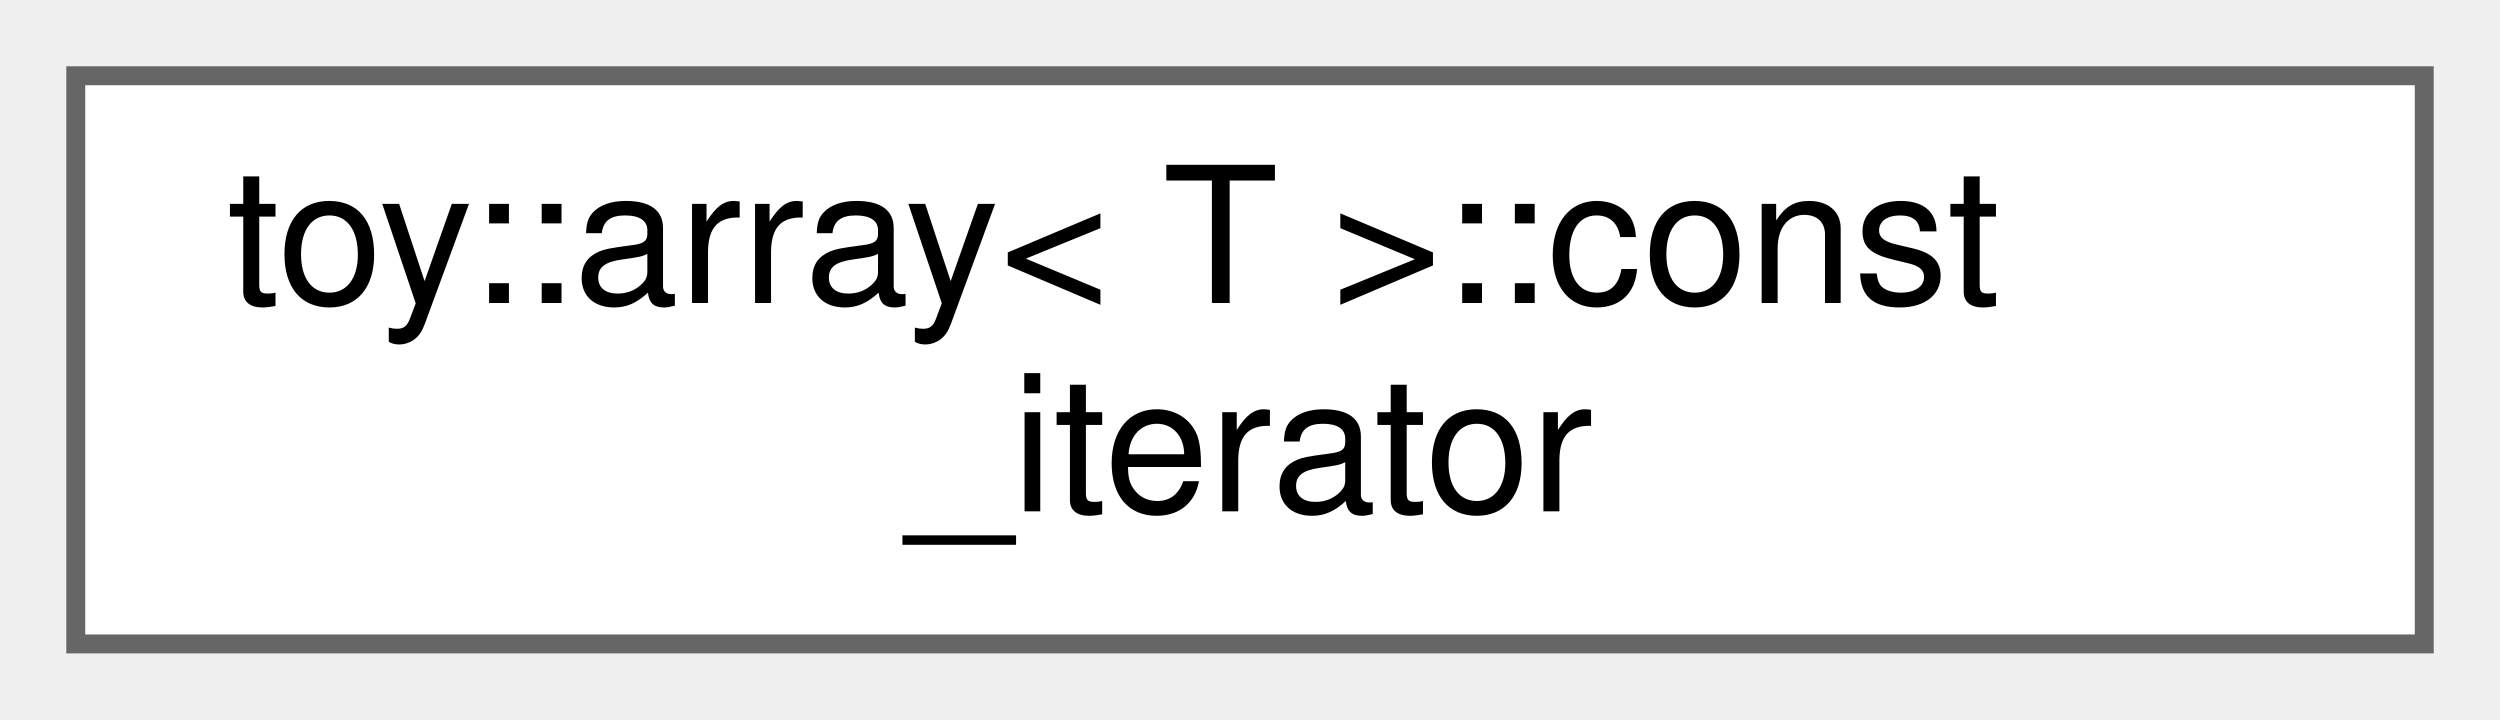
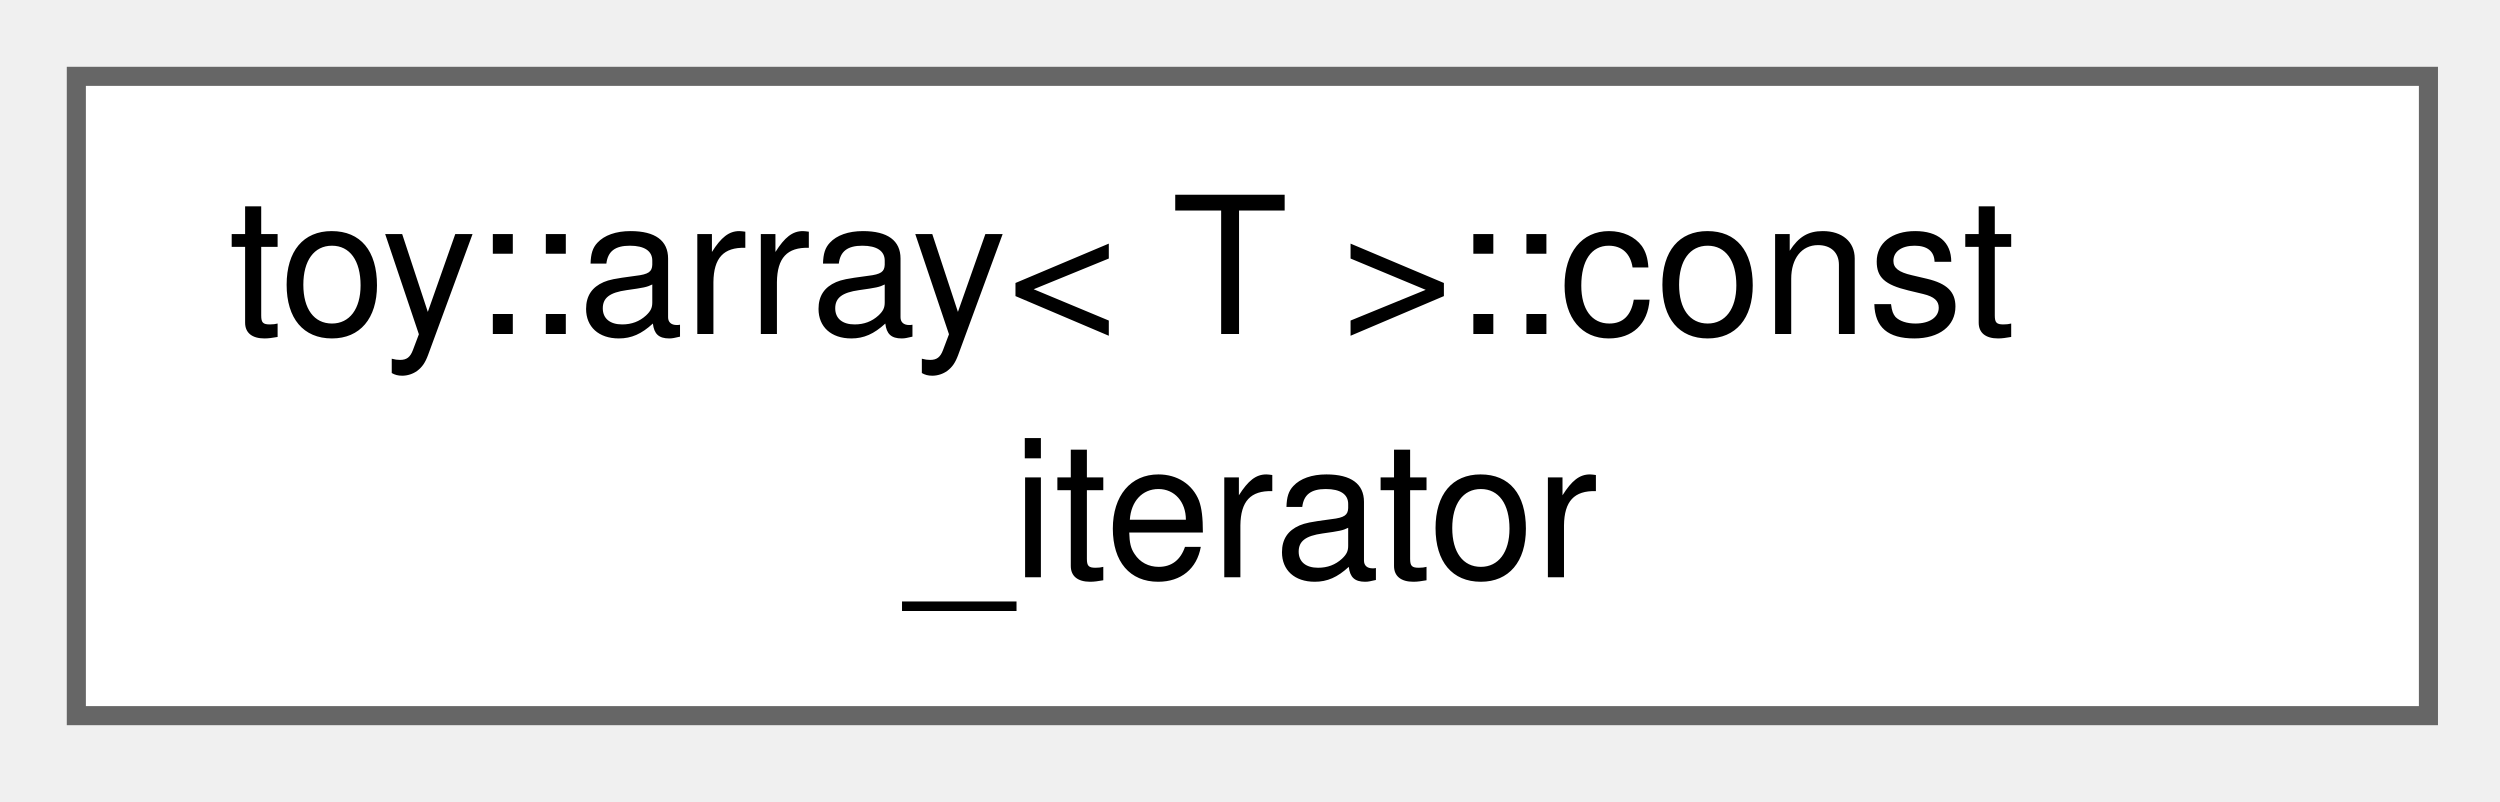
- <svg xmlns="http://www.w3.org/2000/svg" xmlns:xlink="http://www.w3.org/1999/xlink" width="132pt" height="38pt" viewBox="0.00 0.00 132.00 38.00">
-   <g id="graph0" class="graph" transform="scale(1 1) rotate(0) translate(4 34)">
+ <svg xmlns="http://www.w3.org/2000/svg" xmlns:xlink="http://www.w3.org/1999/xlink" width="131pt" height="42pt" viewBox="0.00 0.00 131.00 42.00">
+   <g id="graph0" class="graph" transform="scale(1 1) rotate(0) translate(4 37.5)">
    <g id="Node000000" class="node">
      <g id="a_Node000000">
        <a xlink:href="da/d9d/classtoy_1_1array_1_1const__iterator.html" target="_top" xlink:title="STL iterator class.">
-           <polygon fill="white" stroke="#666666" points="124,-30 0,-30 0,0 124,0 124,-30" />
-           <text text-anchor="start" x="8" y="-18" font-family="Helvetica,sans-Serif" font-size="10.00">toy::array&lt; T &gt;::const</text>
-           <text text-anchor="middle" x="62" y="-7" font-family="Helvetica,sans-Serif" font-size="10.00">_iterator</text>
+           <polygon fill="white" stroke="#666666" points="123.25,-33.5 0,-33.5 0,0 123.25,0 123.25,-33.5" />
+           <text xml:space="preserve" text-anchor="start" x="8" y="-20" font-family="Helvetica,sans-Serif" font-size="10.00">toy::array&lt; T &gt;::const</text>
+           <text xml:space="preserve" text-anchor="middle" x="61.62" y="-7.25" font-family="Helvetica,sans-Serif" font-size="10.00">_iterator</text>
        </a>
      </g>
    </g>
  </g>
</svg>
